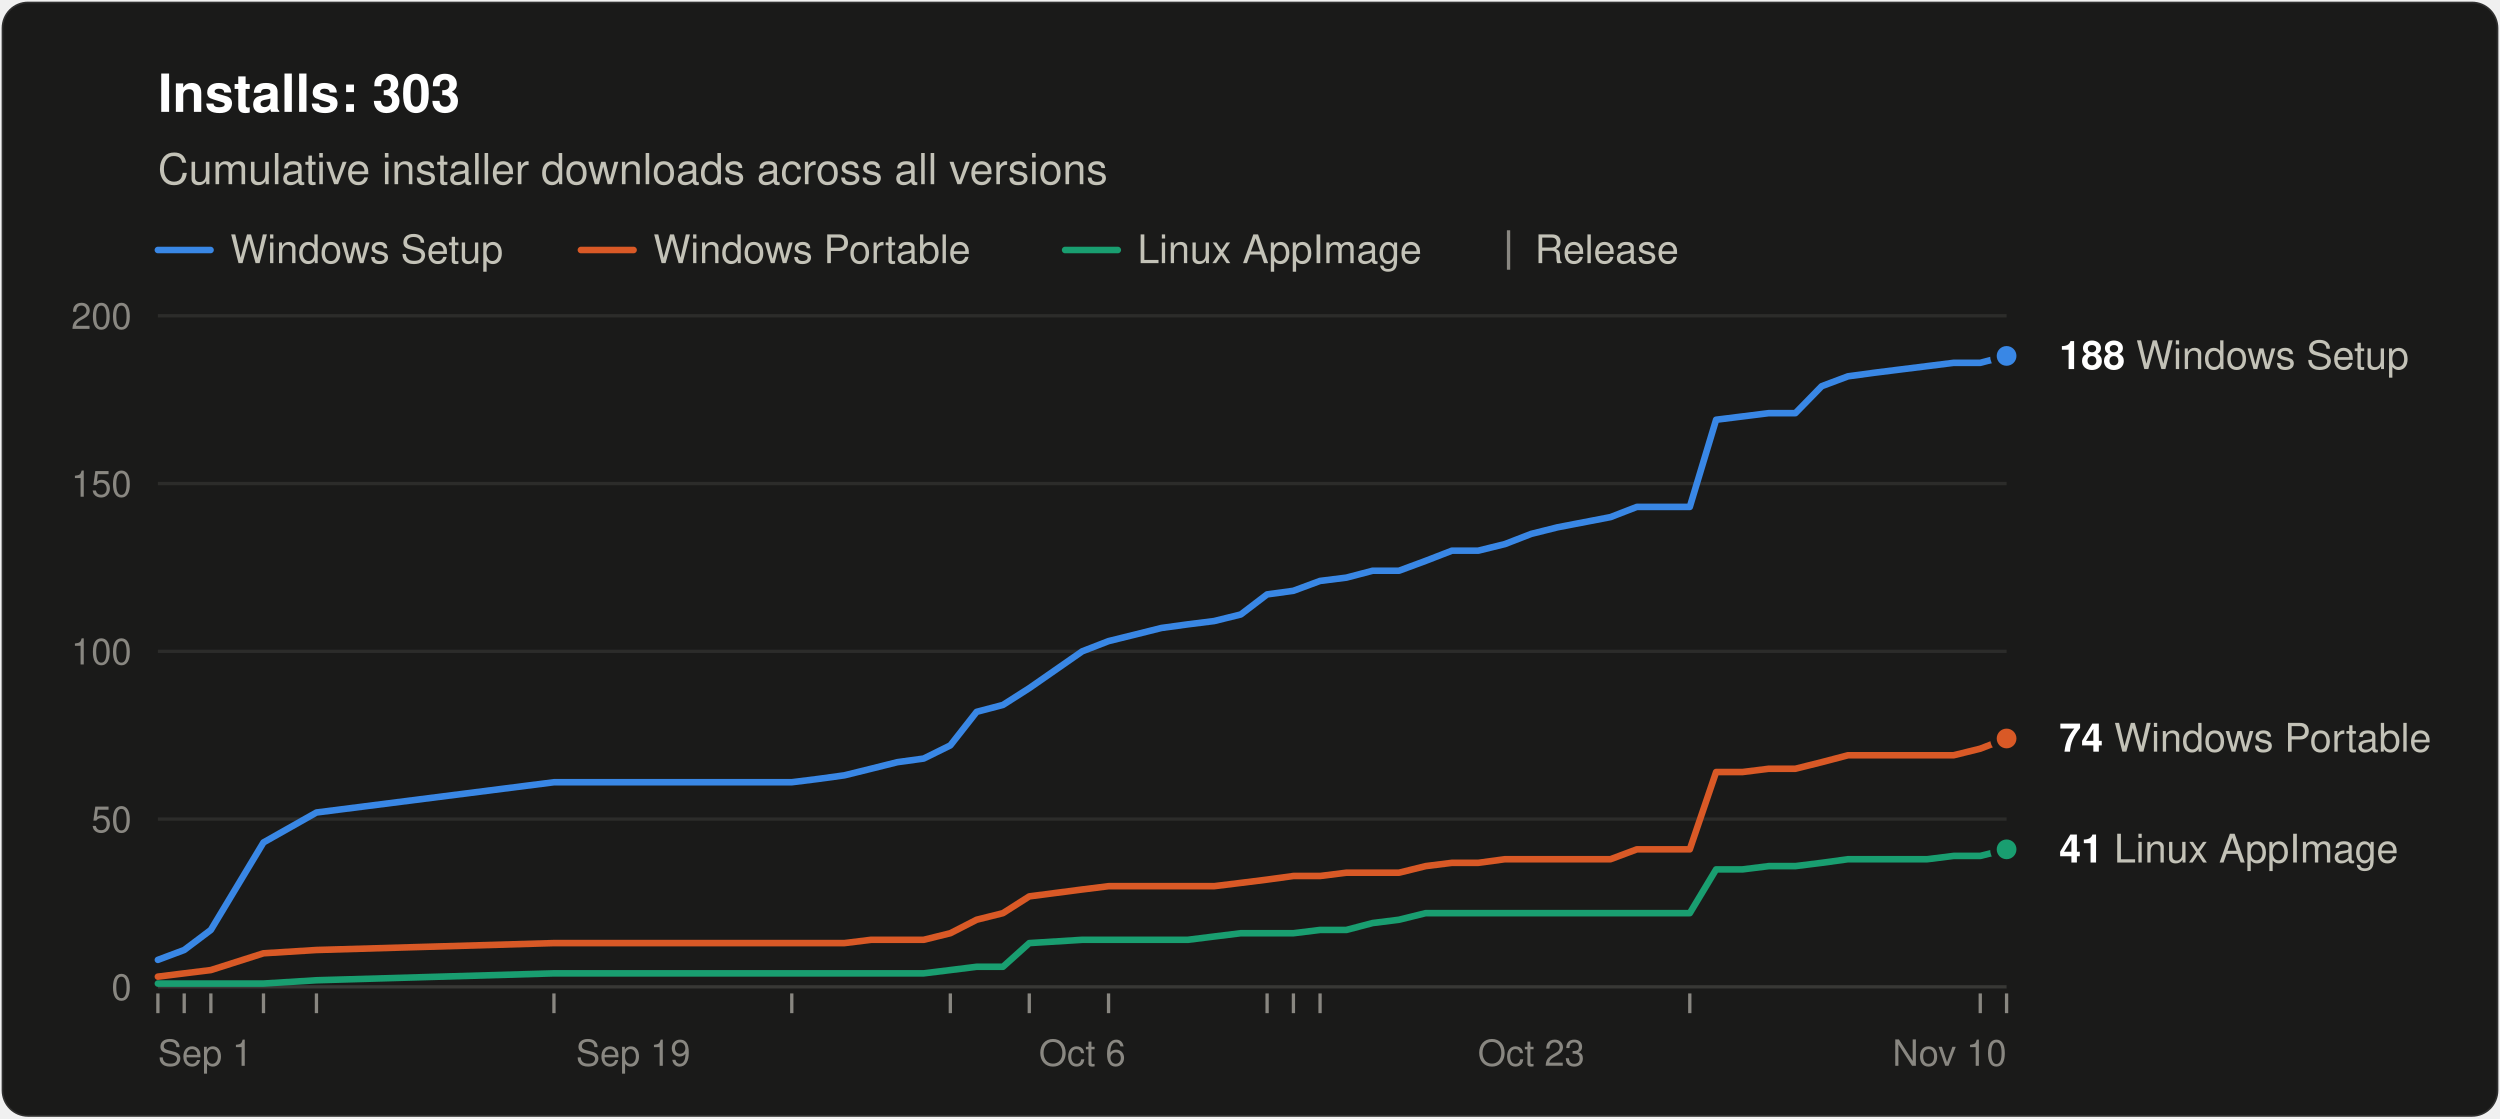
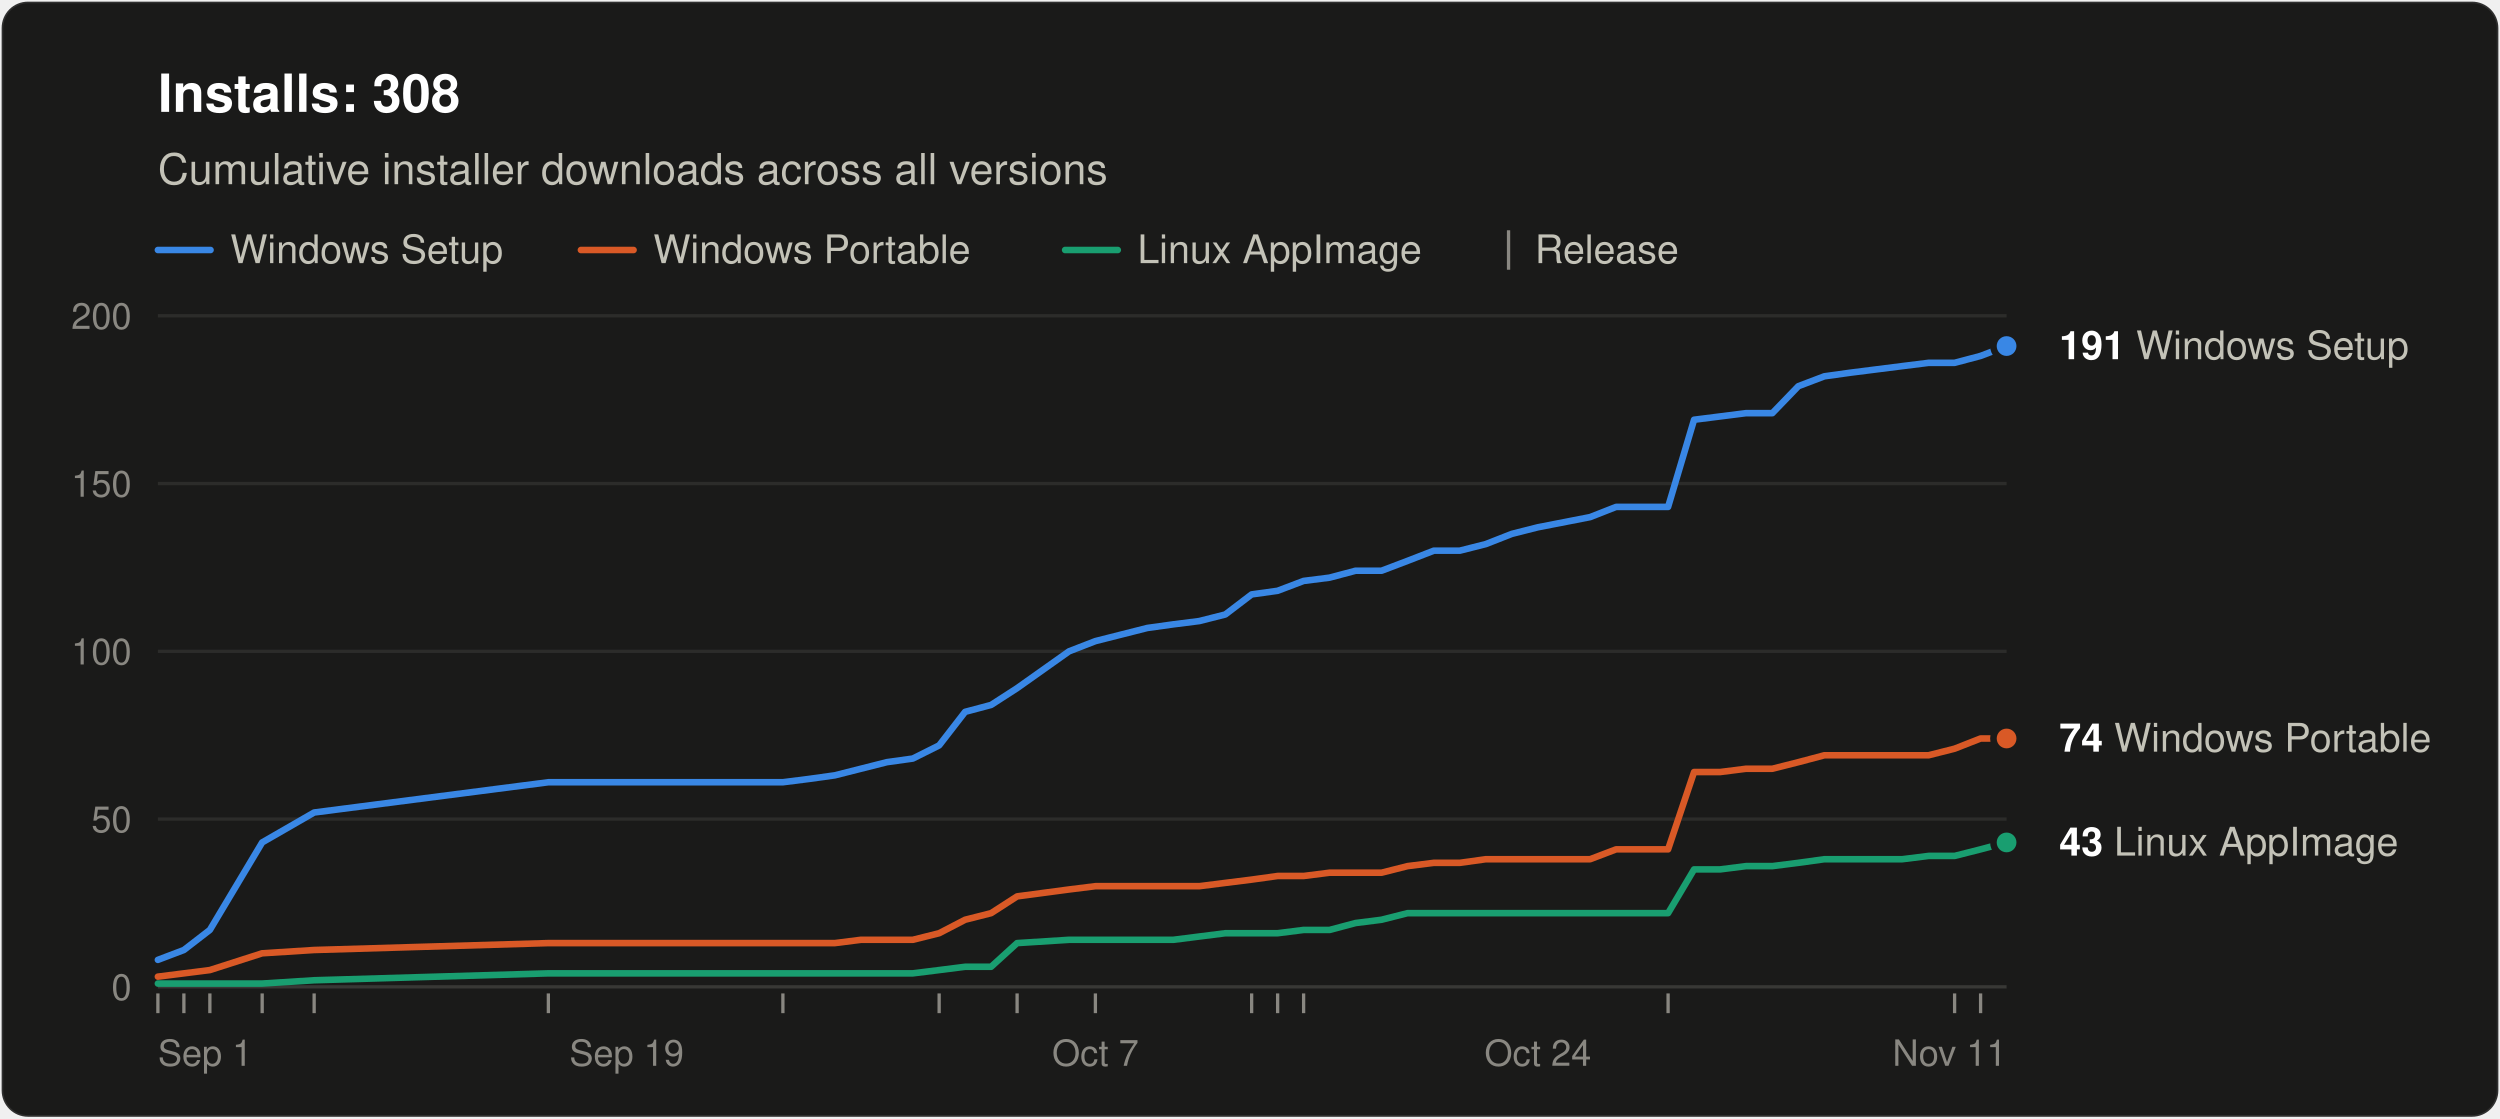
<svg xmlns="http://www.w3.org/2000/svg" width="760" height="340" viewBox="0 0 760 340" role="img" aria-labelledby="title desc" font-family="system-ui, -apple-system, &quot;Segoe UI&quot;, Helvetica, Arial, sans-serif">
  <rect x="0.5" y="0.5" width="759" height="339" rx="8" fill="#1a1a19" stroke="rgba(255,255,255,0.10)" />
-   <text x="48" y="34" font-size="16" font-weight="600" fill="#ffffff">Installs: 303</text>
+   <text x="48" y="34" font-size="16" font-weight="600" fill="#ffffff">Installs: 308</text>
  <text x="48" y="56" font-size="13" fill="#c3c2b7">Cumulative installer downloads across all versions</text>
  <line x1="48" y1="76" x2="64" y2="76" stroke="#3987e5" stroke-width="2" stroke-linecap="round" />
  <text x="70" y="80" font-size="12" fill="#c3c2b7">Windows Setup</text>
  <line x1="176.6" y1="76" x2="192.6" y2="76" stroke="#d95926" stroke-width="2" stroke-linecap="round" />
  <text x="198.6" y="80" font-size="12" fill="#c3c2b7">Windows Portable</text>
  <line x1="323.8" y1="76" x2="339.8" y2="76" stroke="#199e70" stroke-width="2" stroke-linecap="round" />
  <text x="345.8" y="80" font-size="12" fill="#c3c2b7">Linux AppImage</text>
  <line x1="458.6" y1="70" x2="458.6" y2="82" stroke="#898781" />
  <text x="466.6" y="80" font-size="12" fill="#c3c2b7">Release</text>
  <line x1="48" y1="300.0" x2="610" y2="300.0" stroke="#383835" />
  <text x="40" y="304.0" font-size="11" text-anchor="end" fill="#898781" style="font-variant-numeric: tabular-nums">0</text>
  <line x1="48" y1="249.0" x2="610" y2="249.0" stroke="#2c2c2a" />
  <text x="40" y="253.0" font-size="11" text-anchor="end" fill="#898781" style="font-variant-numeric: tabular-nums">50</text>
  <line x1="48" y1="198.0" x2="610" y2="198.0" stroke="#2c2c2a" />
  <text x="40" y="202.0" font-size="11" text-anchor="end" fill="#898781" style="font-variant-numeric: tabular-nums">100</text>
  <line x1="48" y1="147.0" x2="610" y2="147.0" stroke="#2c2c2a" />
  <text x="40" y="151.0" font-size="11" text-anchor="end" fill="#898781" style="font-variant-numeric: tabular-nums">150</text>
  <line x1="48" y1="96.0" x2="610" y2="96.0" stroke="#2c2c2a" />
  <text x="40" y="100.0" font-size="11" text-anchor="end" fill="#898781" style="font-variant-numeric: tabular-nums">200</text>
  <text x="48.0" y="324" font-size="11" text-anchor="start" fill="#898781">Sep 1</text>
-   <text x="192.5" y="324" font-size="11" text-anchor="middle" fill="#898781">Sep 19</text>
-   <text x="329.0" y="324" font-size="11" text-anchor="middle" fill="#898781">Oct 6</text>
-   <text x="465.5" y="324" font-size="11" text-anchor="middle" fill="#898781">Oct 23</text>
-   <text x="610.0" y="324" font-size="11" text-anchor="end" fill="#898781">Nov 10</text>
+   <text x="190.5" y="324" font-size="11" text-anchor="middle" fill="#898781">Sep 19</text>
+   <text x="333.0" y="324" font-size="11" text-anchor="middle" fill="#898781">Oct 7</text>
+   <text x="467.5" y="324" font-size="11" text-anchor="middle" fill="#898781">Oct 24</text>
+   <text x="610.0" y="324" font-size="11" text-anchor="end" fill="#898781">Nov 11</text>
  <line x1="48.0" y1="302" x2="48.0" y2="308" stroke="#898781" />
-   <line x1="56.0" y1="302" x2="56.0" y2="308" stroke="#898781" />
-   <line x1="64.1" y1="302" x2="64.1" y2="308" stroke="#898781" />
-   <line x1="80.1" y1="302" x2="80.1" y2="308" stroke="#898781" />
-   <line x1="96.2" y1="302" x2="96.2" y2="308" stroke="#898781" />
-   <line x1="168.4" y1="302" x2="168.4" y2="308" stroke="#898781" />
-   <line x1="240.7" y1="302" x2="240.7" y2="308" stroke="#898781" />
-   <line x1="288.9" y1="302" x2="288.9" y2="308" stroke="#898781" />
-   <line x1="312.9" y1="302" x2="312.9" y2="308" stroke="#898781" />
-   <line x1="337.0" y1="302" x2="337.0" y2="308" stroke="#898781" />
-   <line x1="385.2" y1="302" x2="385.2" y2="308" stroke="#898781" />
-   <line x1="393.2" y1="302" x2="393.2" y2="308" stroke="#898781" />
-   <line x1="401.3" y1="302" x2="401.3" y2="308" stroke="#898781" />
-   <line x1="513.7" y1="302" x2="513.7" y2="308" stroke="#898781" />
-   <line x1="602.0" y1="302" x2="602.0" y2="308" stroke="#898781" />
-   <line x1="610.0" y1="302" x2="610.0" y2="308" stroke="#898781" />
-   <polyline points="48.0,291.8 56.0,288.8 64.1,282.7 80.1,256.1 96.2,247.0 168.4,237.8 240.7,237.8 248.7,236.8 256.7,235.7 264.8,233.7 272.8,231.7 280.8,230.6 288.9,226.6 296.9,216.4 304.9,214.3 312.9,209.2 329.0,198.0 337.0,194.9 345.1,192.9 353.1,190.9 361.1,189.8 369.1,188.8 377.2,186.8 385.2,180.7 393.2,179.6 401.3,176.6 409.3,175.6 417.3,173.5 425.3,173.5 433.4,170.5 441.4,167.4 449.4,167.4 457.5,165.4 465.5,162.3 473.5,160.3 489.6,157.2 497.6,154.1 505.6,154.1 513.7,154.1 521.7,127.6 529.7,126.6 537.7,125.6 545.8,125.6 553.8,117.4 561.8,114.4 569.9,113.3 577.9,112.3 585.9,111.3 593.9,110.3 602.0,110.3 610.0,108.2" fill="none" stroke="#3987e5" stroke-width="2" stroke-linejoin="round" stroke-linecap="round" />
-   <polyline points="48.0,296.9 56.0,295.9 64.1,294.9 80.1,289.8 96.2,288.8 168.4,286.7 240.7,286.7 248.7,286.7 256.7,286.7 264.8,285.7 272.8,285.7 280.8,285.7 288.9,283.7 296.9,279.6 304.9,277.6 312.9,272.5 329.0,270.4 337.0,269.4 345.1,269.4 353.1,269.4 361.1,269.4 369.1,269.4 377.2,268.4 385.2,267.4 393.2,266.3 401.3,266.3 409.3,265.3 417.3,265.3 425.3,265.3 433.4,263.3 441.4,262.3 449.4,262.3 457.5,261.2 465.5,261.2 473.5,261.2 489.6,261.2 497.6,258.2 505.6,258.2 513.7,258.2 521.7,234.7 529.7,234.7 537.7,233.7 545.8,233.7 553.8,231.7 561.8,229.6 569.9,229.6 577.9,229.6 585.9,229.6 593.9,229.6 602.0,227.6 610.0,224.5" fill="none" stroke="#d95926" stroke-width="2" stroke-linejoin="round" stroke-linecap="round" />
-   <polyline points="48.0,299.0 56.0,299.0 64.1,299.0 80.1,299.0 96.2,298.0 168.4,295.9 240.7,295.9 248.7,295.9 256.7,295.9 264.8,295.9 272.8,295.9 280.8,295.9 288.9,294.9 296.9,293.9 304.9,293.9 312.9,286.7 329.0,285.7 337.0,285.7 345.1,285.7 353.1,285.7 361.1,285.7 369.1,284.7 377.2,283.7 385.2,283.7 393.2,283.7 401.3,282.7 409.3,282.7 417.3,280.6 425.3,279.6 433.4,277.6 441.4,277.6 449.4,277.6 457.5,277.6 465.5,277.6 473.5,277.6 489.6,277.6 497.6,277.6 505.6,277.6 513.7,277.6 521.7,264.3 529.7,264.3 537.7,263.3 545.8,263.3 553.8,262.3 561.8,261.2 569.9,261.2 577.9,261.2 585.9,261.2 593.9,260.2 602.0,260.2 610.0,258.2" fill="none" stroke="#199e70" stroke-width="2" stroke-linejoin="round" stroke-linecap="round" />
-   <circle cx="610.0" cy="108.2" r="4" fill="#3987e5" stroke="#1a1a19" stroke-width="2" />
-   <text x="626.0" y="112.2" font-size="12" fill="#c3c2b7">
-     <tspan font-weight="600" fill="#ffffff">188</tspan> Windows Setup</text>
+   <line x1="55.9" y1="302" x2="55.9" y2="308" stroke="#898781" />
+   <line x1="63.8" y1="302" x2="63.8" y2="308" stroke="#898781" />
+   <line x1="79.7" y1="302" x2="79.7" y2="308" stroke="#898781" />
+   <line x1="95.5" y1="302" x2="95.5" y2="308" stroke="#898781" />
+   <line x1="166.7" y1="302" x2="166.7" y2="308" stroke="#898781" />
+   <line x1="238.0" y1="302" x2="238.0" y2="308" stroke="#898781" />
+   <line x1="285.5" y1="302" x2="285.5" y2="308" stroke="#898781" />
+   <line x1="309.2" y1="302" x2="309.2" y2="308" stroke="#898781" />
+   <line x1="333.0" y1="302" x2="333.0" y2="308" stroke="#898781" />
+   <line x1="380.5" y1="302" x2="380.5" y2="308" stroke="#898781" />
+   <line x1="388.4" y1="302" x2="388.4" y2="308" stroke="#898781" />
+   <line x1="396.3" y1="302" x2="396.3" y2="308" stroke="#898781" />
+   <line x1="507.1" y1="302" x2="507.1" y2="308" stroke="#898781" />
+   <line x1="594.2" y1="302" x2="594.2" y2="308" stroke="#898781" />
+   <line x1="602.1" y1="302" x2="602.1" y2="308" stroke="#898781" />
+   <polyline points="48.0,291.8 55.9,288.8 63.8,282.7 79.7,256.1 95.5,247.0 166.7,237.8 238.0,237.8 245.9,236.8 253.8,235.7 261.7,233.7 269.6,231.7 277.5,230.6 285.5,226.6 293.4,216.4 301.3,214.3 309.2,209.2 325.0,198.0 333.0,194.9 340.9,192.9 348.8,190.9 356.7,189.8 364.6,188.8 372.5,186.8 380.5,180.7 388.4,179.6 396.3,176.6 404.2,175.6 412.1,173.5 420.0,173.5 427.9,170.5 435.9,167.4 443.8,167.4 451.7,165.4 459.6,162.3 467.5,160.3 483.4,157.2 491.3,154.1 499.2,154.1 507.1,154.1 515.0,127.6 522.9,126.6 530.8,125.6 538.8,125.6 546.7,117.4 554.6,114.4 562.5,113.3 570.4,112.3 578.3,111.3 586.3,110.3 594.2,110.3 602.1,108.2 610.0,105.2" fill="none" stroke="#3987e5" stroke-width="2" stroke-linejoin="round" stroke-linecap="round" />
+   <polyline points="48.0,296.9 55.9,295.9 63.8,294.9 79.7,289.8 95.5,288.8 166.7,286.7 238.0,286.7 245.9,286.7 253.8,286.7 261.7,285.7 269.6,285.7 277.5,285.7 285.5,283.7 293.4,279.6 301.3,277.6 309.2,272.5 325.0,270.4 333.0,269.4 340.9,269.4 348.8,269.4 356.7,269.4 364.6,269.4 372.5,268.4 380.5,267.4 388.4,266.3 396.3,266.3 404.2,265.3 412.1,265.3 420.0,265.3 427.9,263.3 435.9,262.3 443.8,262.3 451.7,261.2 459.6,261.2 467.5,261.2 483.4,261.2 491.3,258.2 499.2,258.2 507.1,258.2 515.0,234.7 522.9,234.7 530.8,233.7 538.8,233.7 546.7,231.7 554.6,229.6 562.5,229.6 570.4,229.6 578.3,229.6 586.3,229.6 594.2,227.6 602.1,224.5 610.0,224.5" fill="none" stroke="#d95926" stroke-width="2" stroke-linejoin="round" stroke-linecap="round" />
+   <polyline points="48.0,299.0 55.9,299.0 63.8,299.0 79.7,299.0 95.5,298.0 166.7,295.9 238.0,295.9 245.9,295.9 253.8,295.9 261.7,295.9 269.6,295.9 277.5,295.9 285.5,294.9 293.4,293.9 301.3,293.9 309.2,286.7 325.0,285.7 333.0,285.7 340.9,285.7 348.8,285.7 356.7,285.7 364.6,284.7 372.5,283.7 380.5,283.7 388.4,283.7 396.3,282.7 404.2,282.7 412.1,280.6 420.0,279.6 427.9,277.6 435.9,277.6 443.8,277.6 451.7,277.6 459.6,277.6 467.5,277.6 483.4,277.6 491.3,277.6 499.2,277.6 507.1,277.6 515.0,264.3 522.9,264.3 530.8,263.3 538.8,263.3 546.7,262.3 554.6,261.2 562.5,261.2 570.4,261.2 578.3,261.2 586.3,260.2 594.2,260.2 602.1,258.2 610.0,256.1" fill="none" stroke="#199e70" stroke-width="2" stroke-linejoin="round" stroke-linecap="round" />
+   <circle cx="610.0" cy="105.2" r="4" fill="#3987e5" stroke="#1a1a19" stroke-width="2" />
+   <text x="626.0" y="109.2" font-size="12" fill="#c3c2b7">
+     <tspan font-weight="600" fill="#ffffff">191</tspan> Windows Setup</text>
  <circle cx="610.0" cy="224.5" r="4" fill="#d95926" stroke="#1a1a19" stroke-width="2" />
  <text x="626.0" y="228.5" font-size="12" fill="#c3c2b7">
    <tspan font-weight="600" fill="#ffffff">74</tspan> Windows Portable</text>
-   <circle cx="610.0" cy="258.2" r="4" fill="#199e70" stroke="#1a1a19" stroke-width="2" />
-   <text x="626.0" y="262.2" font-size="12" fill="#c3c2b7">
-     <tspan font-weight="600" fill="#ffffff">41</tspan> Linux AppImage</text>
+   <circle cx="610.0" cy="256.1" r="4" fill="#199e70" stroke="#1a1a19" stroke-width="2" />
+   <text x="626.0" y="260.1" font-size="12" fill="#c3c2b7">
+     <tspan font-weight="600" fill="#ffffff">43</tspan> Linux AppImage</text>
</svg>
